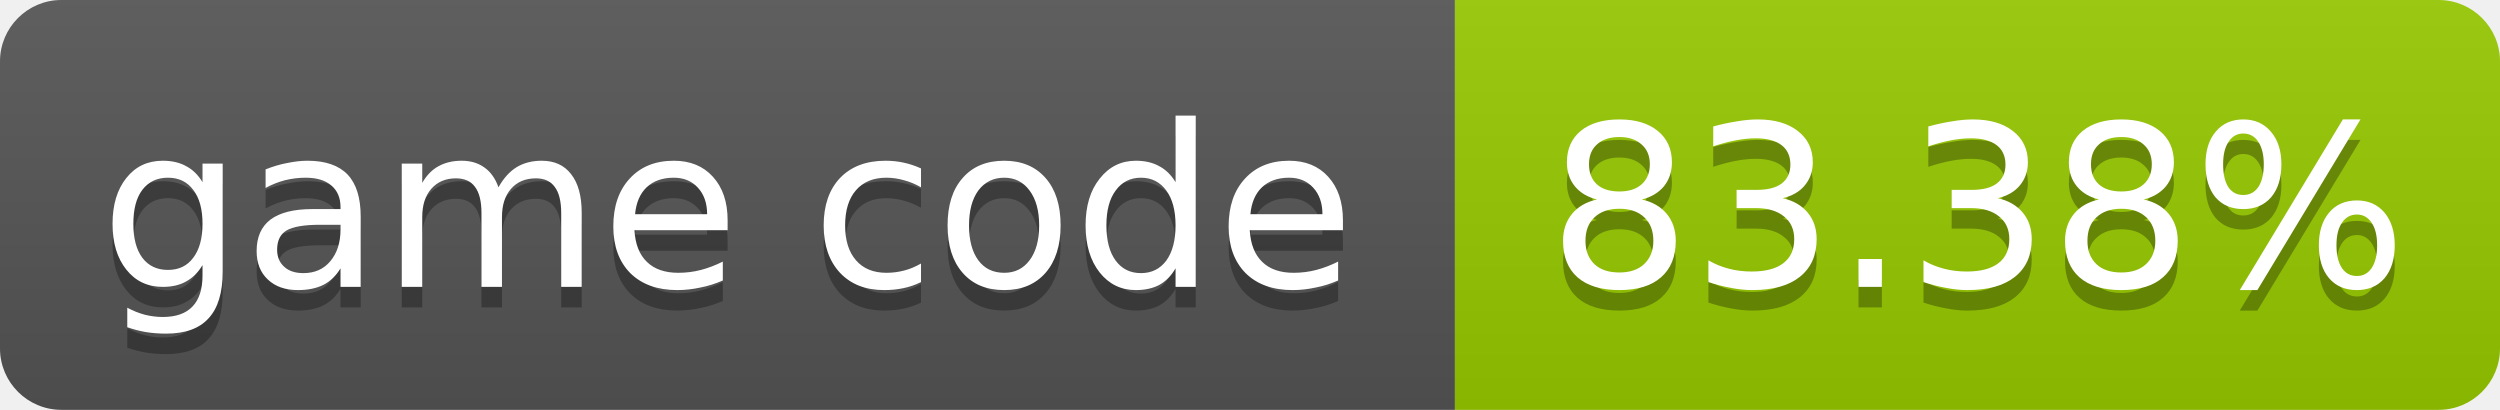
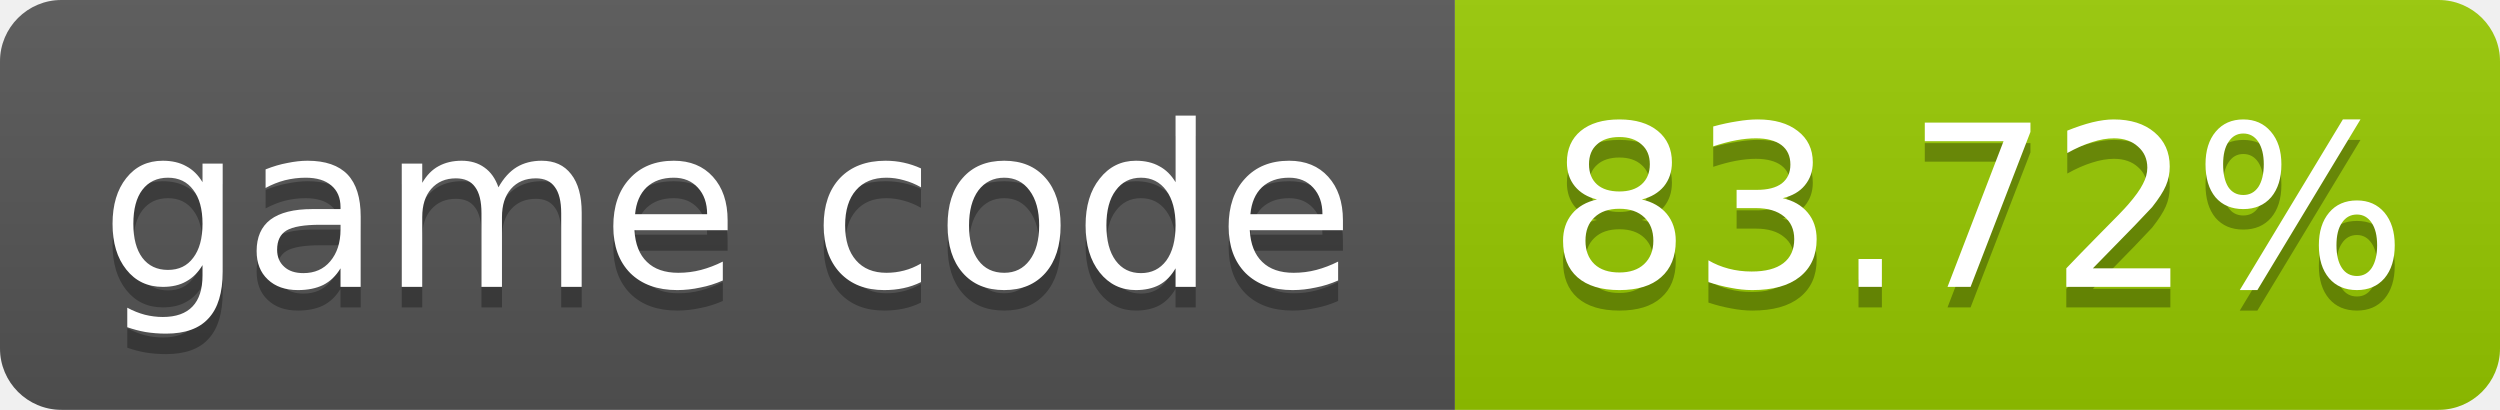
- <svg xmlns="http://www.w3.org/2000/svg" width="122" height="20" role="img" aria-label="game code: 83.38%">
+ <svg xmlns="http://www.w3.org/2000/svg" width="122" height="20" role="img" aria-label="game code: 83.72%">
  <linearGradient id="s" x2="0" y2="100%">
    <stop offset="0" stop-color="#bbb" stop-opacity=".1" />
    <stop offset="1" stop-opacity=".1" />
  </linearGradient>
  <clipPath id="r">
    <rect width="122" height="20" rx="3" fill="#fff" />
  </clipPath>
  <g clip-path="url(#r)">
    <rect width="71" height="20" fill="#555" />
    <rect x="71" width="51" height="20" fill="#97ca00" />
    <rect width="122" height="20" fill="url(#s)" />
  </g>
  <g fill="#fff" text-anchor="middle" font-family="Verdana,Geneva,DejaVu Sans,sans-serif" font-size="11">
    <text x="35.5" y="15" fill="#010101" fill-opacity=".3">game code</text>
    <text x="35.5" y="14">game code</text>
-     <text x="96.5" y="15" fill="#010101" fill-opacity=".3">83.38%</text>
-     <text x="96.5" y="14">83.38%</text>
+     <text x="96.5" y="15" fill="#010101" fill-opacity=".3">83.72%</text>
+     <text x="96.5" y="14">83.72%</text>
  </g>
</svg>
